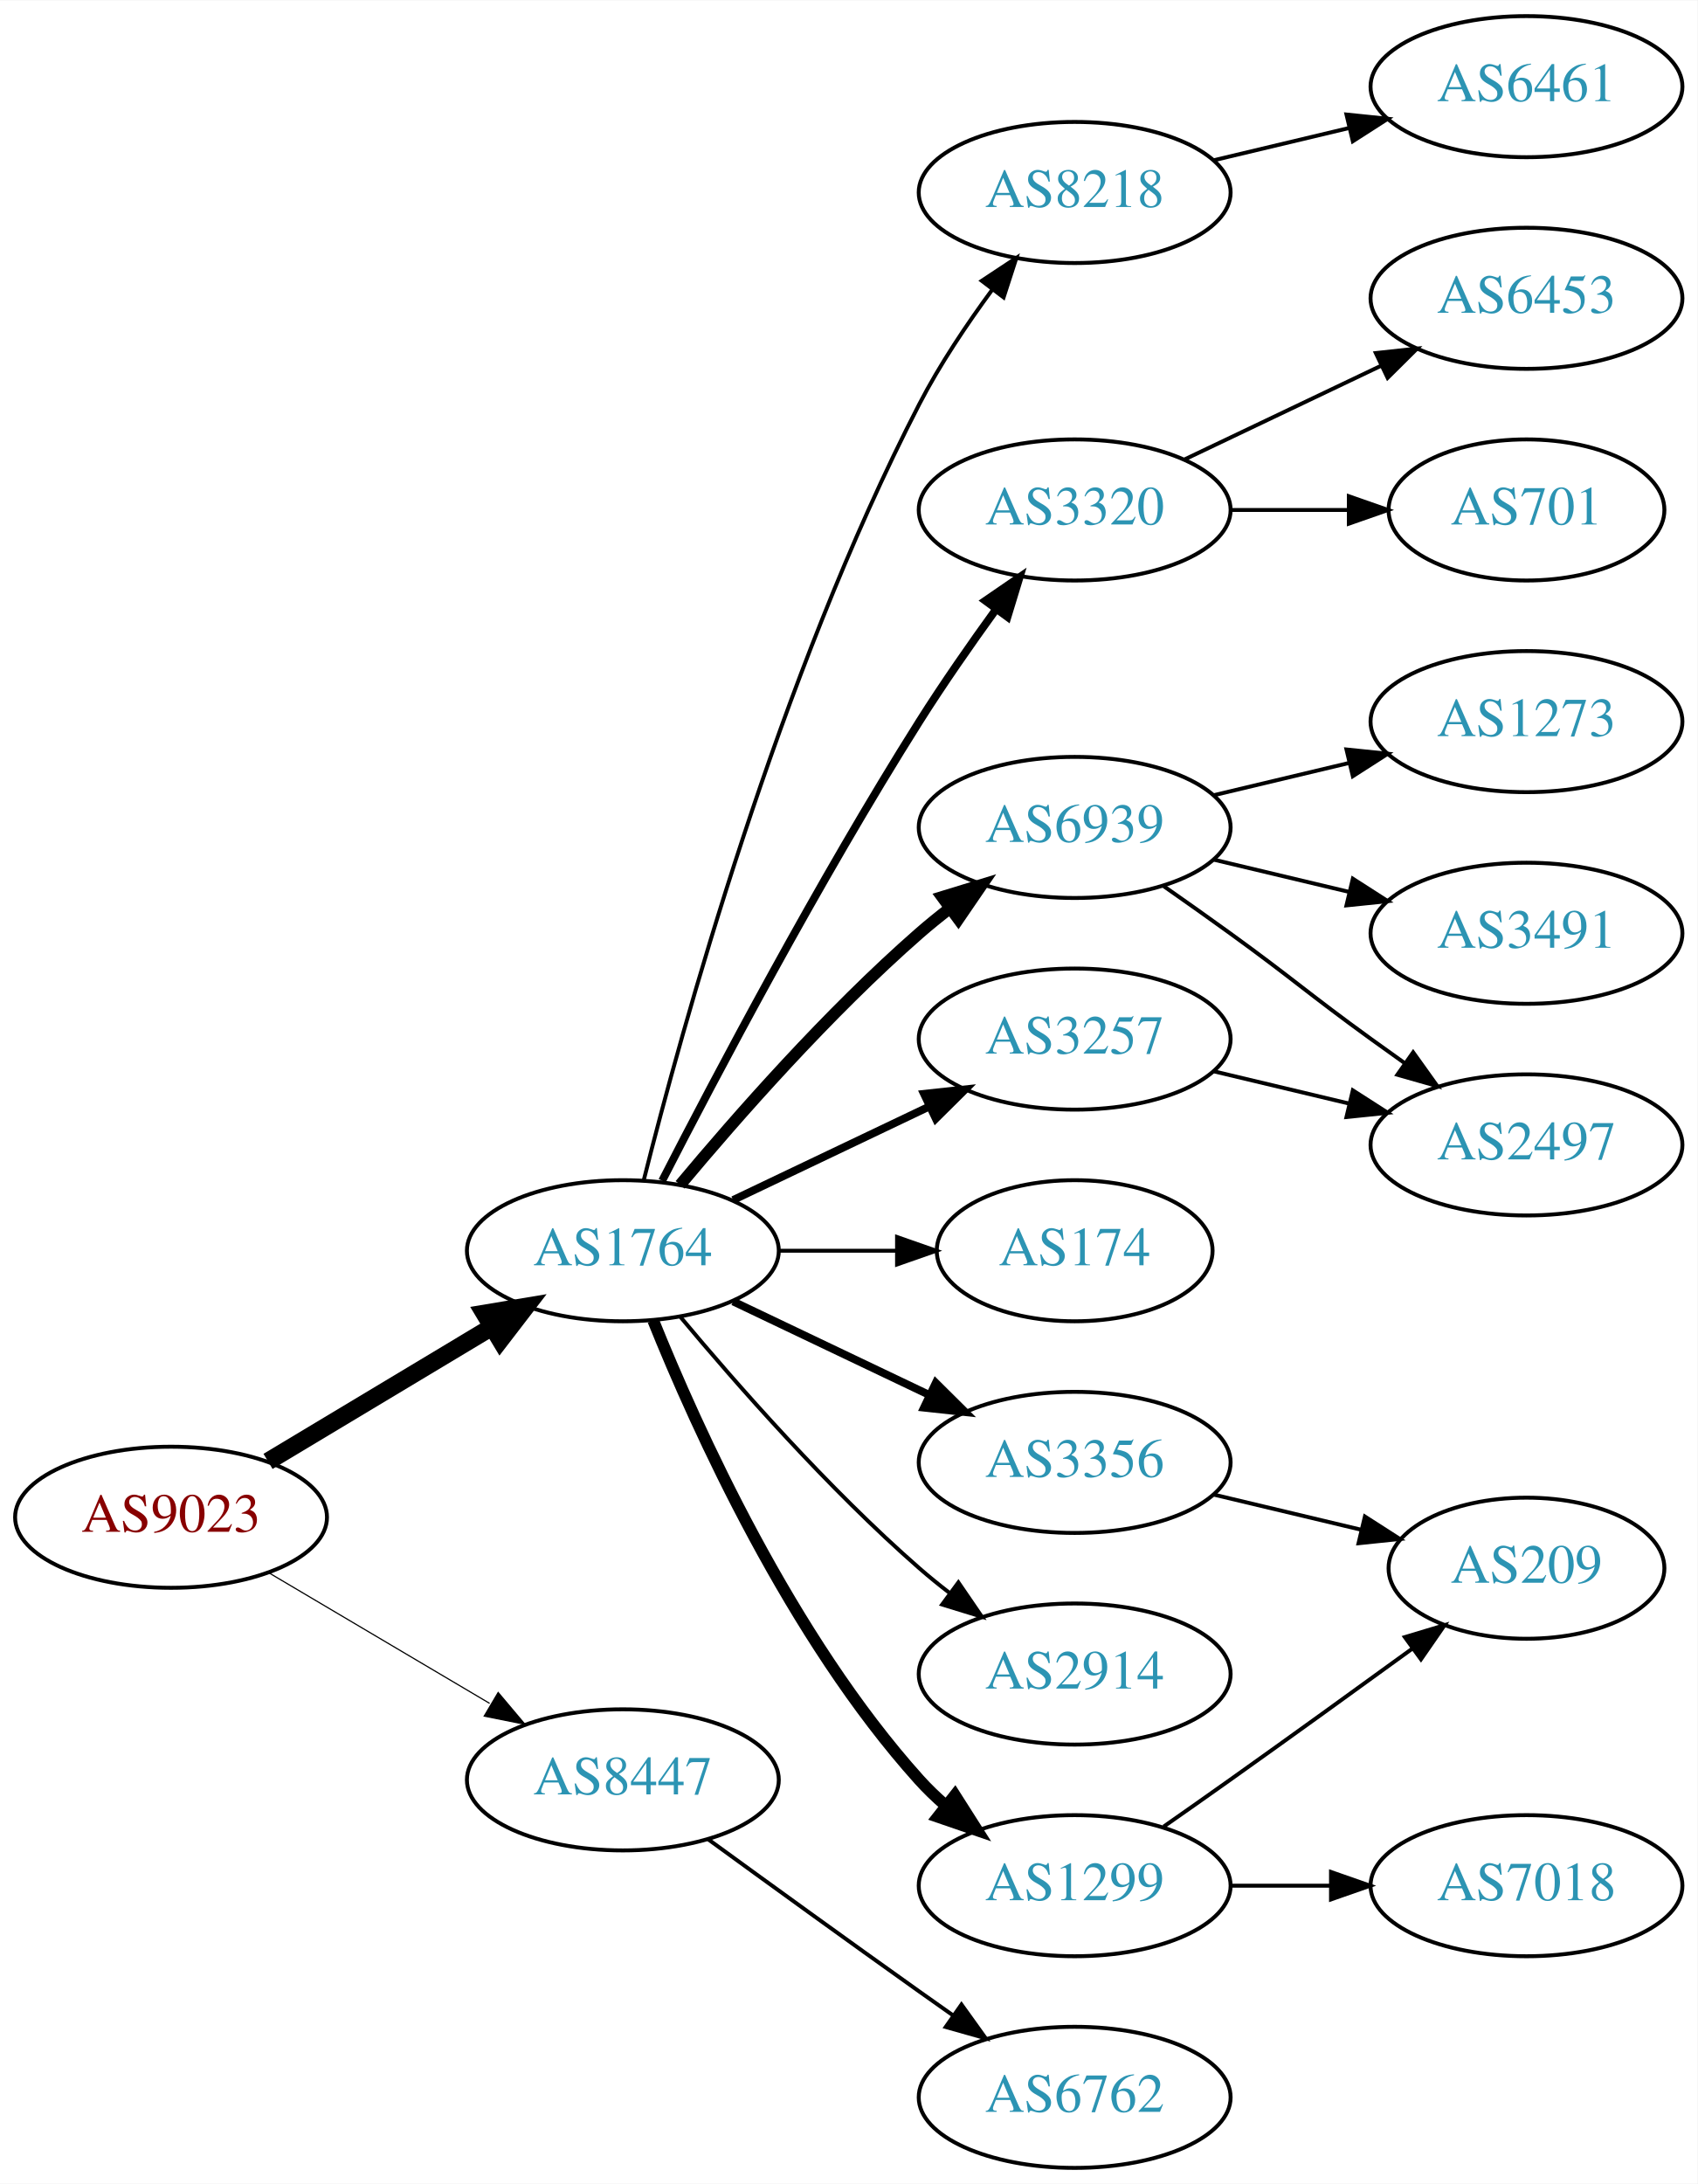
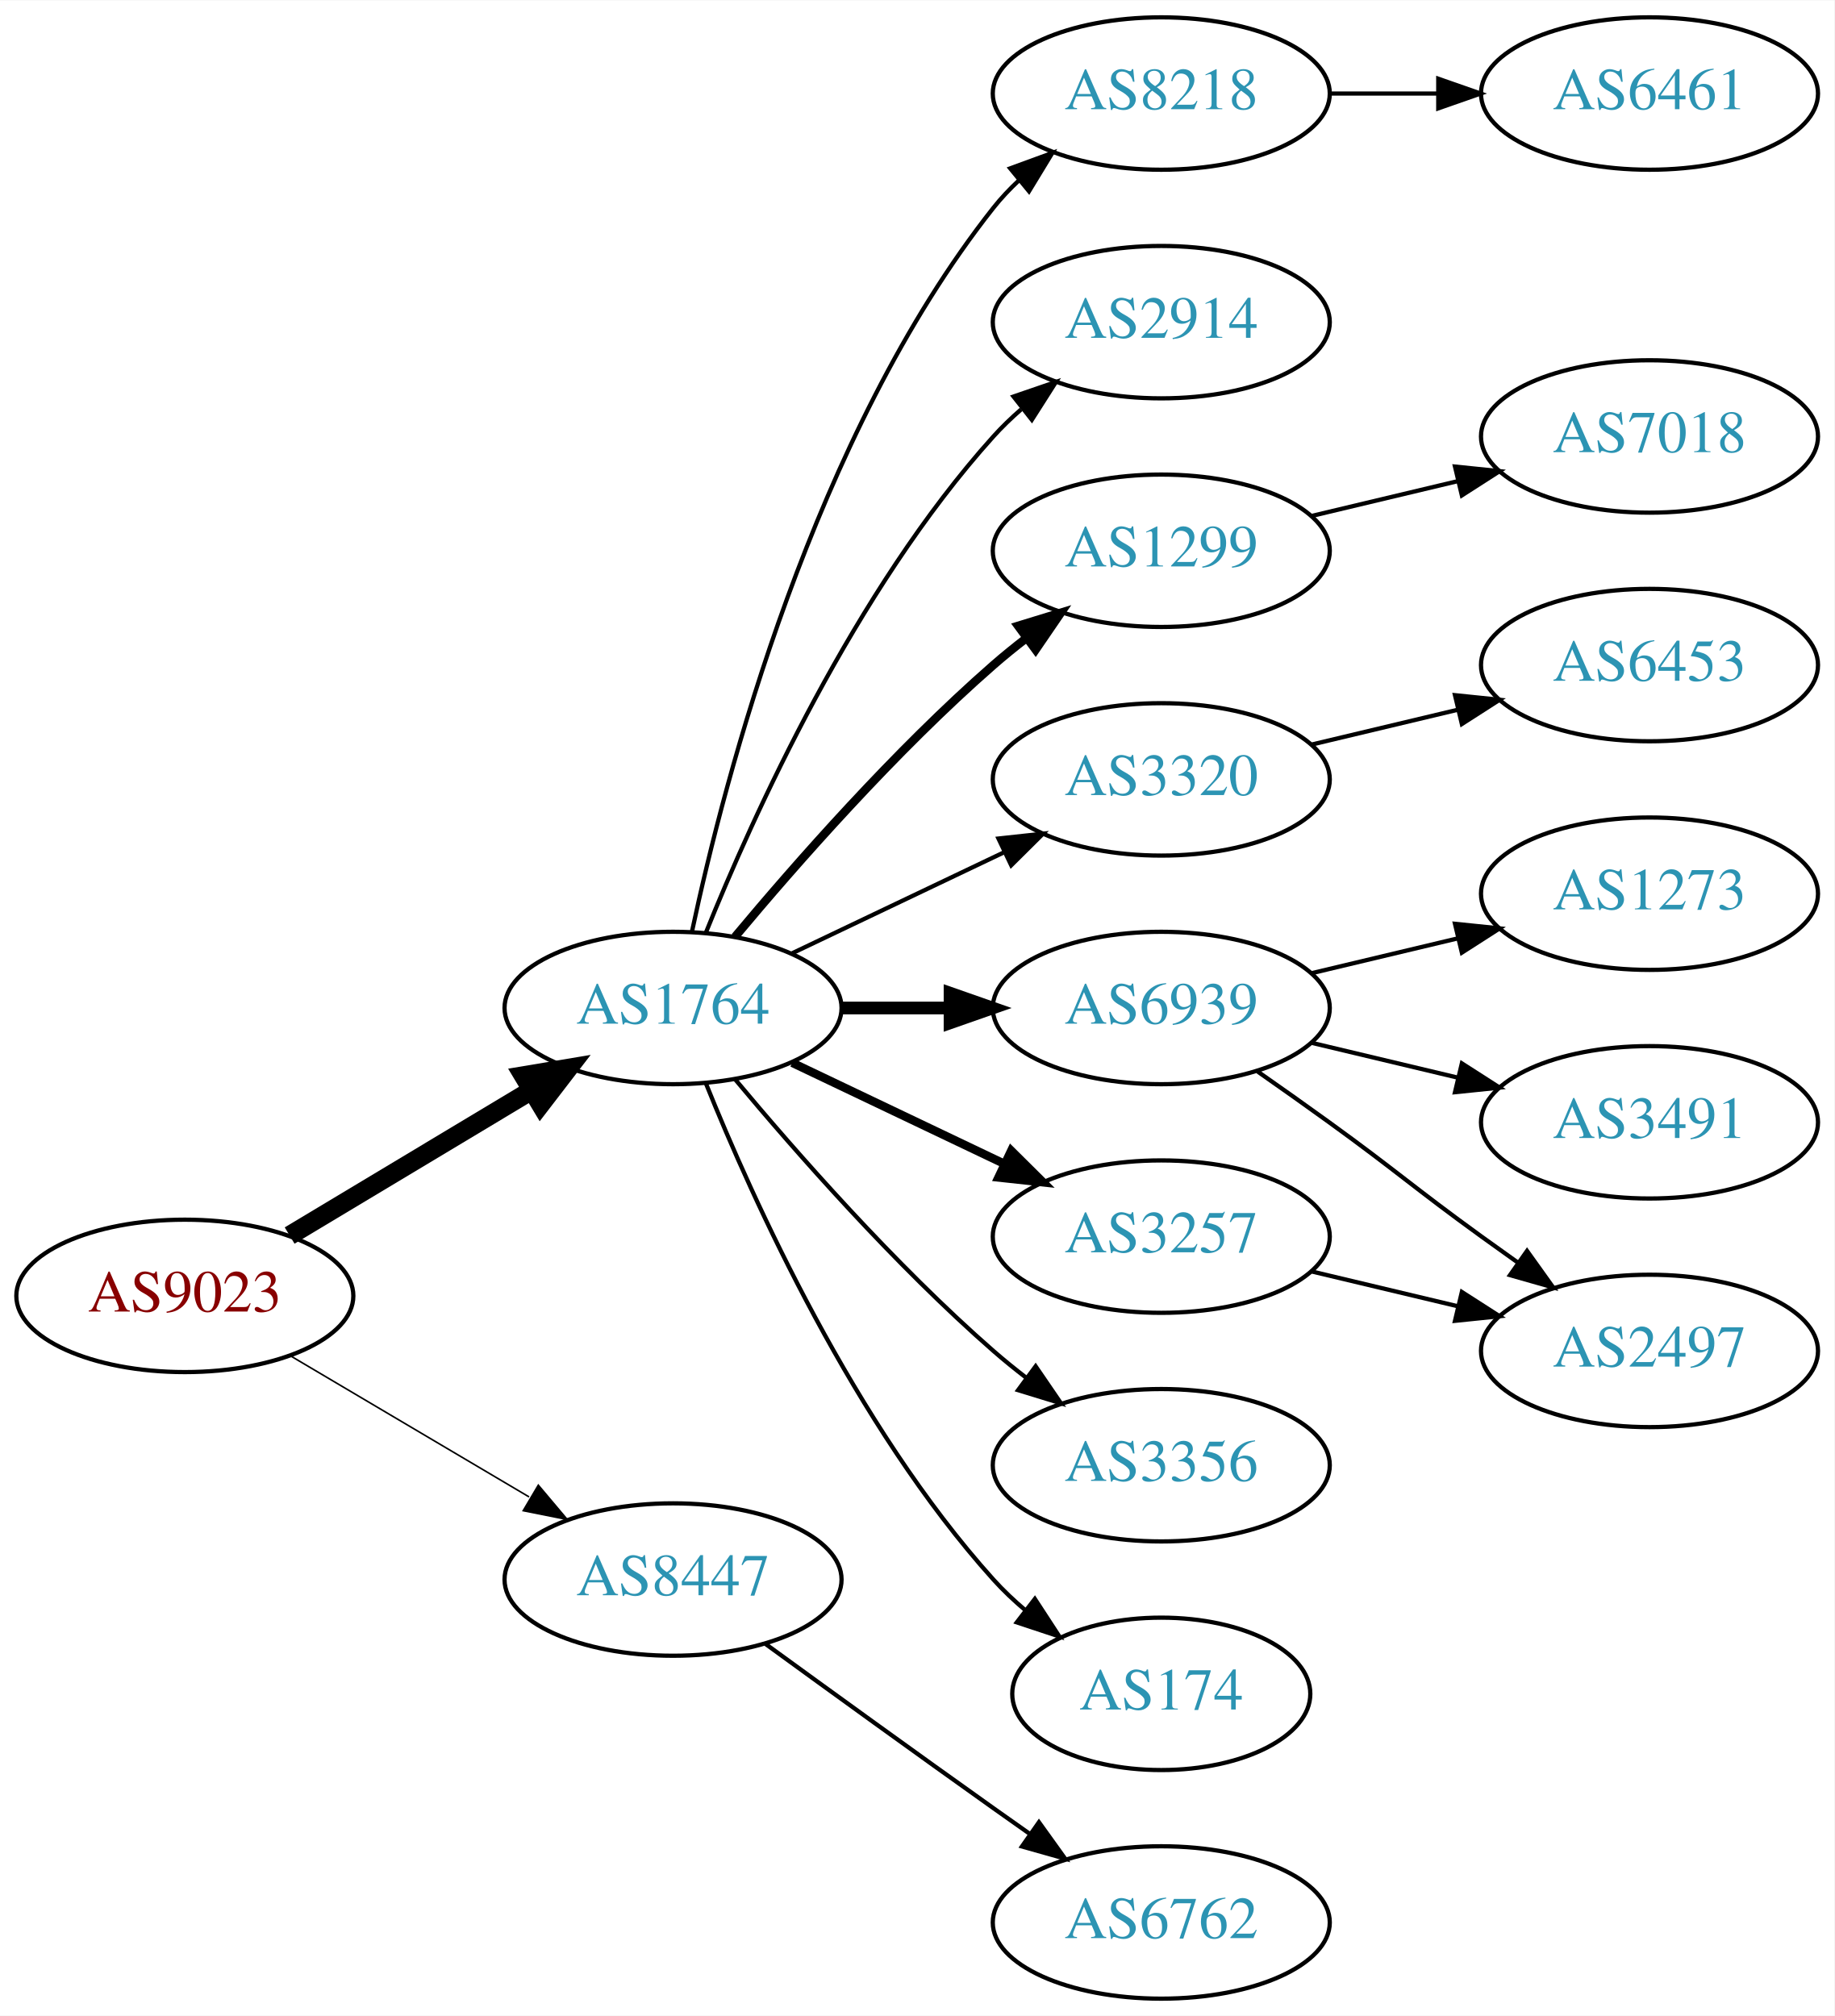
- <svg xmlns="http://www.w3.org/2000/svg" xmlns:xlink="http://www.w3.org/1999/xlink" width="433pt" height="557pt" viewBox="0.00 0.00 433.17 557.00">
-   <g id="graph0" class="graph" transform="scale(1 1) rotate(0) translate(4 553)">
-     <polygon fill="white" stroke="none" points="-4,4 -4,-553 429.172,-553 429.172,4 -4,4" />
+ <svg xmlns="http://www.w3.org/2000/svg" xmlns:xlink="http://www.w3.org/1999/xlink" width="433pt" height="476pt" viewBox="0.00 0.00 433.17 476.00">
+   <g id="graph0" class="graph" transform="scale(1 1) rotate(0) translate(4 472)">
+     <polygon fill="white" stroke="none" points="-4,4 -4,-472 429.172,-472 429.172,4 -4,4" />
    <g id="node1" class="node">
      <g id="a_node1">
        <a xlink:href="/asn/9023" xlink:title="AS9023 ~ Oesterreichische Lotterien GmbH [AT]">
          <ellipse fill="#ffffff" stroke="black" cx="39.647" cy="-166" rx="39.794" ry="18" />
          <text text-anchor="middle" x="39.647" y="-162.3" font-family="Times,serif" font-size="14.00" fill="#880000">AS9023</text>
        </a>
      </g>
    </g>
    <g id="node2" class="node">
      <g id="a_node2">
        <a xlink:href="/asn/1764" xlink:title="AS1764 ~ NEXTLAYER-AS [AT]">
          <ellipse fill="#ffffff" stroke="black" cx="154.939" cy="-234" rx="39.794" ry="18" />
          <text text-anchor="middle" x="154.939" y="-230.3" font-family="Times,serif" font-size="14.00" fill="#2c94b3">AS1764</text>
        </a>
      </g>
    </g>
    <g id="edge1" class="edge">
      <path fill="none" stroke="black" stroke-width="4.5" d="M64.396,-180.255C81.013,-190.229 103.409,-203.671 121.646,-214.617" />
      <polygon fill="black" stroke="black" stroke-width="4.5" points="119.62,-217.993 130.221,-219.764 123.673,-211.241 119.62,-217.993" />
    </g>
    <g id="node3" class="node">
      <g id="a_node3">
        <a xlink:href="/asn/8447" xlink:title="AS8447 ~ A1 Telekom Austria AG [AT]">
          <ellipse fill="#ffffff" stroke="black" cx="154.939" cy="-99" rx="39.794" ry="18" />
          <text text-anchor="middle" x="154.939" y="-95.3" font-family="Times,serif" font-size="14.00" fill="#2c94b3">AS8447</text>
        </a>
      </g>
    </g>
    <g id="edge2" class="edge">
-       <path fill="none" stroke="black" stroke-width="0.3" d="M64.673,-151.791C81.045,-142.109 102.933,-129.165 120.936,-118.518" />
-       <polygon fill="black" stroke="black" stroke-width="0.3" points="123.122,-121.292 129.948,-113.188 119.558,-115.266 123.122,-121.292" />
+       <path fill="none" stroke="black" stroke-width="0.375" d="M64.673,-151.791C81.045,-142.109 102.933,-129.165 120.936,-118.518" />
+       <polygon fill="black" stroke="black" stroke-width="0.375" points="123.122,-121.292 129.948,-113.188 119.558,-115.266 123.122,-121.292" />
    </g>
    <g id="node4" class="node">
      <g id="a_node4">
-         <a xlink:href="/asn/3320" xlink:title="AS3320 ~ DTAG [DE]">
-           <ellipse fill="#ffffff" stroke="black" cx="270.232" cy="-423" rx="39.794" ry="18" />
-           <text text-anchor="middle" x="270.232" y="-419.3" font-family="Times,serif" font-size="14.00" fill="#2c94b3">AS3320</text>
+         <a xlink:href="/asn/8218" xlink:title="AS8218 ~ legacy Neotelecoms [FR]">
+           <ellipse fill="#ffffff" stroke="black" cx="270.232" cy="-450" rx="39.794" ry="18" />
+           <text text-anchor="middle" x="270.232" y="-446.3" font-family="Times,serif" font-size="14.00" fill="#2c94b3">AS8218</text>
        </a>
      </g>
    </g>
    <g id="edge3" class="edge">
-       <path fill="none" stroke="black" stroke-width="2" d="M164.966,-251.852C178.402,-278.055 204.851,-328.237 230.586,-369 236.649,-378.604 243.769,-388.813 250.234,-397.739" />
-       <polygon fill="black" stroke="black" stroke-width="2" points="247.441,-399.848 256.176,-405.843 253.085,-395.709 247.441,-399.848" />
+       <path fill="none" stroke="black" d="M159.43,-252.16C167.061,-288.03 188.052,-369.155 230.586,-423 232.393,-425.288 234.446,-427.462 236.641,-429.51" />
+       <polygon fill="black" stroke="black" points="234.552,-432.323 244.501,-435.966 238.995,-426.914 234.552,-432.323" />
    </g>
    <g id="node5" class="node">
      <g id="a_node5">
-         <a xlink:href="/asn/6939" xlink:title="AS6939 ~ Hurricane Electric LLC [US]">
-           <ellipse fill="#ffffff" stroke="black" cx="270.232" cy="-342" rx="39.794" ry="18" />
-           <text text-anchor="middle" x="270.232" y="-338.3" font-family="Times,serif" font-size="14.00" fill="#2c94b3">AS6939</text>
+         <a xlink:href="/asn/2914" xlink:title="AS2914 ~ NTT America, Inc. [US]">
+           <ellipse fill="#ffffff" stroke="black" cx="270.232" cy="-396" rx="39.794" ry="18" />
+           <text text-anchor="middle" x="270.232" y="-392.3" font-family="Times,serif" font-size="14.00" fill="#2c94b3">AS2914</text>
        </a>
      </g>
    </g>
    <g id="edge4" class="edge">
-       <path fill="none" stroke="black" stroke-width="3" d="M169.569,-250.817C183.852,-267.929 207.398,-294.745 230.586,-315 233.052,-317.154 235.69,-319.294 238.388,-321.372" />
-       <polygon fill="black" stroke="black" stroke-width="3" points="236.413,-324.264 246.542,-327.37 240.561,-318.625 236.413,-324.264" />
+       <path fill="none" stroke="black" d="M162.687,-251.787C173.738,-279.243 197.791,-332.578 230.586,-369 232.588,-371.224 234.807,-373.363 237.14,-375.397" />
+       <polygon fill="black" stroke="black" points="235.338,-378.433 245.359,-381.873 239.67,-372.935 235.338,-378.433" />
    </g>
    <g id="node6" class="node">
      <g id="a_node6">
-         <a xlink:href="/asn/3356" xlink:title="AS3356 ~ Level 3 Parent, LLC [US]">
+         <a xlink:href="/asn/1299" xlink:title="AS1299 ~ Telia Carrier [EU]">
+           <ellipse fill="#ffffff" stroke="black" cx="270.232" cy="-342" rx="39.794" ry="18" />
+           <text text-anchor="middle" x="270.232" y="-338.3" font-family="Times,serif" font-size="14.00" fill="#2c94b3">AS1299</text>
+         </a>
+       </g>
+     </g>
+     <g id="edge5" class="edge">
+       <path fill="none" stroke="black" stroke-width="2" d="M169.569,-250.817C183.852,-267.929 207.398,-294.745 230.586,-315 233.052,-317.154 235.69,-319.294 238.388,-321.372" />
+       <polygon fill="black" stroke="black" stroke-width="2" points="236.413,-324.264 246.542,-327.37 240.561,-318.625 236.413,-324.264" />
+     </g>
+     <g id="node7" class="node">
+       <g id="a_node7">
+         <a xlink:href="/asn/3320" xlink:title="AS3320 ~ DTAG [DE]">
+           <ellipse fill="#ffffff" stroke="black" cx="270.232" cy="-288" rx="39.794" ry="18" />
+           <text text-anchor="middle" x="270.232" y="-284.3" font-family="Times,serif" font-size="14.00" fill="#2c94b3">AS3320</text>
+         </a>
+       </g>
+     </g>
+     <g id="edge6" class="edge">
+       <path fill="none" stroke="black" d="M183.076,-246.934C198.07,-254.081 216.891,-263.052 233.114,-270.785" />
+       <polygon fill="black" stroke="black" points="231.784,-274.028 242.317,-275.171 234.796,-267.709 231.784,-274.028" />
+     </g>
+     <g id="node8" class="node">
+       <g id="a_node8">
+         <a xlink:href="/asn/6939" xlink:title="AS6939 ~ Hurricane Electric LLC [US]">
+           <ellipse fill="#ffffff" stroke="black" cx="270.232" cy="-234" rx="39.794" ry="18" />
+           <text text-anchor="middle" x="270.232" y="-230.3" font-family="Times,serif" font-size="14.00" fill="#2c94b3">AS6939</text>
+         </a>
+       </g>
+     </g>
+     <g id="edge7" class="edge">
+       <path fill="none" stroke="black" stroke-width="3" d="M194.612,-234C202.815,-234 211.579,-234 220.111,-234" />
+       <polygon fill="black" stroke="black" stroke-width="3" points="220.35,-237.5 230.35,-234 220.35,-230.5 220.35,-237.5" />
+     </g>
+     <g id="node9" class="node">
+       <g id="a_node9">
+         <a xlink:href="/asn/3257" xlink:title="AS3257 ~ GTT [DE]">
          <ellipse fill="#ffffff" stroke="black" cx="270.232" cy="-180" rx="39.794" ry="18" />
-           <text text-anchor="middle" x="270.232" y="-176.3" font-family="Times,serif" font-size="14.00" fill="#2c94b3">AS3356</text>
-         </a>
-       </g>
-     </g>
-     <g id="edge5" class="edge">
+           <text text-anchor="middle" x="270.232" y="-176.3" font-family="Times,serif" font-size="14.00" fill="#2c94b3">AS3257</text>
+         </a>
+       </g>
+     </g>
+     <g id="edge8" class="edge">
      <path fill="none" stroke="black" stroke-width="2" d="M183.076,-221.066C198.07,-213.919 216.891,-204.948 233.114,-197.215" />
      <polygon fill="black" stroke="black" stroke-width="2" points="234.796,-200.291 242.317,-192.829 231.784,-193.972 234.796,-200.291" />
    </g>
-     <g id="node7" class="node">
-       <g id="a_node7">
-         <a xlink:href="/asn/174" xlink:title="AS174 ~ Cogent Communications [US]">
-           <ellipse fill="#ffffff" stroke="black" cx="270.232" cy="-234" rx="35.194" ry="18" />
-           <text text-anchor="middle" x="270.232" y="-230.3" font-family="Times,serif" font-size="14.00" fill="#2c94b3">AS174</text>
-         </a>
-       </g>
-     </g>
-     <g id="edge6" class="edge">
-       <path fill="none" stroke="black" d="M194.612,-234C204.317,-234 214.808,-234 224.771,-234" />
-       <polygon fill="black" stroke="black" points="224.907,-237.5 234.907,-234 224.907,-230.5 224.907,-237.5" />
-     </g>
-     <g id="node8" class="node">
-       <g id="a_node8">
-         <a xlink:href="/asn/1299" xlink:title="AS1299 ~ Telia Carrier [EU]">
-           <ellipse fill="#ffffff" stroke="black" cx="270.232" cy="-72" rx="39.794" ry="18" />
-           <text text-anchor="middle" x="270.232" y="-68.3" font-family="Times,serif" font-size="14.00" fill="#2c94b3">AS1299</text>
-         </a>
-       </g>
-     </g>
-     <g id="edge7" class="edge">
-       <path fill="none" stroke="black" stroke-width="3" d="M162.687,-216.213C173.738,-188.757 197.791,-135.422 230.586,-99 232.588,-96.776 234.807,-94.637 237.14,-92.603" />
-       <polygon fill="black" stroke="black" stroke-width="3" points="239.67,-95.065 245.359,-86.127 235.338,-89.567 239.67,-95.065" />
-     </g>
-     <g id="node9" class="node">
-       <g id="a_node9">
-         <a xlink:href="/asn/2914" xlink:title="AS2914 ~ NTT America, Inc. [US]">
+     <g id="node10" class="node">
+       <g id="a_node10">
+         <a xlink:href="/asn/3356" xlink:title="AS3356 ~ Level 3 Parent, LLC [US]">
          <ellipse fill="#ffffff" stroke="black" cx="270.232" cy="-126" rx="39.794" ry="18" />
-           <text text-anchor="middle" x="270.232" y="-122.3" font-family="Times,serif" font-size="14.00" fill="#2c94b3">AS2914</text>
-         </a>
-       </g>
-     </g>
-     <g id="edge8" class="edge">
+           <text text-anchor="middle" x="270.232" y="-122.3" font-family="Times,serif" font-size="14.00" fill="#2c94b3">AS3356</text>
+         </a>
+       </g>
+     </g>
+     <g id="edge9" class="edge">
      <path fill="none" stroke="black" d="M169.569,-217.183C183.852,-200.071 207.398,-173.255 230.586,-153 233.052,-150.846 235.69,-148.706 238.388,-146.628" />
      <polygon fill="black" stroke="black" points="240.561,-149.375 246.542,-140.63 236.413,-143.736 240.561,-149.375" />
    </g>
-     <g id="node10" class="node">
-       <g id="a_node10">
-         <a xlink:href="/asn/3257" xlink:title="AS3257 ~ GTT [DE]">
-           <ellipse fill="#ffffff" stroke="black" cx="270.232" cy="-288" rx="39.794" ry="18" />
-           <text text-anchor="middle" x="270.232" y="-284.3" font-family="Times,serif" font-size="14.00" fill="#2c94b3">AS3257</text>
-         </a>
-       </g>
-     </g>
-     <g id="edge9" class="edge">
-       <path fill="none" stroke="black" stroke-width="2" d="M183.076,-246.934C198.07,-254.081 216.891,-263.052 233.114,-270.785" />
-       <polygon fill="black" stroke="black" stroke-width="2" points="231.784,-274.028 242.317,-275.171 234.796,-267.709 231.784,-274.028" />
-     </g>
    <g id="node11" class="node">
      <g id="a_node11">
-         <a xlink:href="/asn/8218" xlink:title="AS8218 ~ legacy Neotelecoms [FR]">
-           <ellipse fill="#ffffff" stroke="black" cx="270.232" cy="-504" rx="39.794" ry="18" />
-           <text text-anchor="middle" x="270.232" y="-500.3" font-family="Times,serif" font-size="14.00" fill="#2c94b3">AS8218</text>
+         <a xlink:href="/asn/174" xlink:title="AS174 ~ Cogent Communications [US]">
+           <ellipse fill="#ffffff" stroke="black" cx="270.232" cy="-72" rx="35.194" ry="18" />
+           <text text-anchor="middle" x="270.232" y="-68.3" font-family="Times,serif" font-size="14.00" fill="#2c94b3">AS174</text>
        </a>
      </g>
    </g>
    <g id="edge10" class="edge">
-       <path fill="none" stroke="black" d="M160.289,-252.066C169.842,-290.082 194.704,-380.561 230.586,-450 235.8,-460.09 242.724,-470.411 249.27,-479.291" />
-       <polygon fill="black" stroke="black" points="246.525,-481.464 255.362,-487.309 252.099,-477.229 246.525,-481.464" />
-     </g>
-     <g id="node20" class="node">
-       <g id="a_node20">
+       <path fill="none" stroke="black" d="M162.687,-216.213C173.738,-188.757 197.791,-135.422 230.586,-99 232.902,-96.428 235.506,-93.969 238.242,-91.657" />
+       <polygon fill="black" stroke="black" points="240.38,-94.428 246.165,-85.552 236.108,-88.883 240.38,-94.428" />
+     </g>
+     <g id="node18" class="node">
+       <g id="a_node18">
        <a xlink:href="/asn/6762" xlink:title="AS6762 ~ TELECOM ITALIA SPARKLE S.p.A. [IT]">
          <ellipse fill="#ffffff" stroke="black" cx="270.232" cy="-18" rx="39.794" ry="18" />
          <text text-anchor="middle" x="270.232" y="-14.3" font-family="Times,serif" font-size="14.00" fill="#2c94b3">AS6762</text>
        </a>
      </g>
    </g>
-     <g id="edge21" class="edge">
+     <g id="edge18" class="edge">
      <path fill="none" stroke="black" d="M176.788,-83.778C191.722,-72.909 212.335,-57.975 230.586,-45 233.406,-42.995 236.349,-40.915 239.297,-38.841" />
      <polygon fill="black" stroke="black" points="241.344,-41.681 247.522,-33.074 237.325,-35.95 241.344,-41.681" />
    </g>
    <g id="node12" class="node">
      <g id="a_node12">
-         <a xlink:href="/asn/701" xlink:title="AS701 ~ UUNET [US]">
-           <ellipse fill="#ffffff" stroke="black" cx="385.525" cy="-423" rx="35.194" ry="18" />
-           <text text-anchor="middle" x="385.525" y="-419.3" font-family="Times,serif" font-size="14.00" fill="#2c94b3">AS701</text>
+         <a xlink:href="/asn/6461" xlink:title="AS6461 ~ ZAYO-6461 [US]">
+           <ellipse fill="#ffffff" stroke="black" cx="385.525" cy="-450" rx="39.794" ry="18" />
+           <text text-anchor="middle" x="385.525" y="-446.3" font-family="Times,serif" font-size="14.00" fill="#2c94b3">AS6461</text>
        </a>
      </g>
    </g>
    <g id="edge11" class="edge">
-       <path fill="none" stroke="black" d="M309.905,-423C319.61,-423 330.101,-423 340.064,-423" />
-       <polygon fill="black" stroke="black" points="340.2,-426.5 350.2,-423 340.2,-419.5 340.2,-426.5" />
+       <path fill="none" stroke="black" d="M309.905,-450C318.108,-450 326.872,-450 335.404,-450" />
+       <polygon fill="black" stroke="black" points="335.643,-453.5 345.643,-450 335.643,-446.5 335.643,-453.5" />
    </g>
    <g id="node13" class="node">
      <g id="a_node13">
-         <a xlink:href="/asn/6453" xlink:title="AS6453 ~ TATA COMMUNICATIONS (AMERICA) INC [US]">
-           <ellipse fill="#ffffff" stroke="black" cx="385.525" cy="-477" rx="39.794" ry="18" />
-           <text text-anchor="middle" x="385.525" y="-473.3" font-family="Times,serif" font-size="14.00" fill="#2c94b3">AS6453</text>
+         <a xlink:href="/asn/7018" xlink:title="AS7018 ~ AT&amp;T Services, Inc. [US]">
+           <ellipse fill="#ffffff" stroke="black" cx="385.525" cy="-369" rx="39.794" ry="18" />
+           <text text-anchor="middle" x="385.525" y="-365.3" font-family="Times,serif" font-size="14.00" fill="#2c94b3">AS7018</text>
        </a>
      </g>
    </g>
    <g id="edge12" class="edge">
-       <path fill="none" stroke="black" d="M298.369,-435.934C313.363,-443.081 332.184,-452.052 348.407,-459.785" />
-       <polygon fill="black" stroke="black" points="347.077,-463.028 357.61,-464.171 350.089,-456.709 347.077,-463.028" />
+       <path fill="none" stroke="black" d="M305.84,-350.248C316.711,-352.838 328.865,-355.735 340.308,-358.462" />
+       <polygon fill="black" stroke="black" points="339.591,-361.889 350.13,-360.803 341.214,-355.08 339.591,-361.889" />
    </g>
    <g id="node14" class="node">
      <g id="a_node14">
-         <a xlink:href="/asn/3491" xlink:title="AS3491 ~ PCCW Global, Inc. [US]">
+         <a xlink:href="/asn/6453" xlink:title="AS6453 ~ TATA COMMUNICATIONS (AMERICA) INC [US]">
          <ellipse fill="#ffffff" stroke="black" cx="385.525" cy="-315" rx="39.794" ry="18" />
-           <text text-anchor="middle" x="385.525" y="-311.3" font-family="Times,serif" font-size="14.00" fill="#2c94b3">AS3491</text>
+           <text text-anchor="middle" x="385.525" y="-311.3" font-family="Times,serif" font-size="14.00" fill="#2c94b3">AS6453</text>
        </a>
      </g>
    </g>
    <g id="edge13" class="edge">
-       <path fill="none" stroke="black" d="M305.84,-333.752C316.711,-331.162 328.865,-328.265 340.308,-325.538" />
-       <polygon fill="black" stroke="black" points="341.214,-328.92 350.13,-323.197 339.591,-322.111 341.214,-328.92" />
+       <path fill="none" stroke="black" d="M305.84,-296.248C316.711,-298.838 328.865,-301.735 340.308,-304.462" />
+       <polygon fill="black" stroke="black" points="339.591,-307.889 350.13,-306.803 341.214,-301.08 339.591,-307.889" />
    </g>
    <g id="node15" class="node">
      <g id="a_node15">
-         <a xlink:href="/asn/2497" xlink:title="AS2497 ~ Internet Initiative Japan Inc. [JP]">
+         <a xlink:href="/asn/1273" xlink:title="AS1273 ~ Vodafone Group PLC [EU]">
          <ellipse fill="#ffffff" stroke="black" cx="385.525" cy="-261" rx="39.794" ry="18" />
-           <text text-anchor="middle" x="385.525" y="-257.3" font-family="Times,serif" font-size="14.00" fill="#2c94b3">AS2497</text>
+           <text text-anchor="middle" x="385.525" y="-257.3" font-family="Times,serif" font-size="14.00" fill="#2c94b3">AS1273</text>
        </a>
      </g>
    </g>
    <g id="edge14" class="edge">
-       <path fill="none" stroke="black" d="M292.989,-326.991C298.524,-323.121 304.443,-318.936 309.879,-315 326.079,-303.271 329.679,-299.729 345.879,-288 348.682,-285.971 351.613,-283.875 354.554,-281.79" />
-       <polygon fill="black" stroke="black" points="356.605,-284.627 362.768,-276.009 352.576,-278.903 356.605,-284.627" />
+       <path fill="none" stroke="black" d="M305.84,-242.248C316.711,-244.838 328.865,-247.735 340.308,-250.462" />
+       <polygon fill="black" stroke="black" points="339.591,-253.889 350.13,-252.803 341.214,-247.08 339.591,-253.889" />
    </g>
    <g id="node16" class="node">
      <g id="a_node16">
-         <a xlink:href="/asn/1273" xlink:title="AS1273 ~ Vodafone Group PLC [EU]">
-           <ellipse fill="#ffffff" stroke="black" cx="385.525" cy="-369" rx="39.794" ry="18" />
-           <text text-anchor="middle" x="385.525" y="-365.3" font-family="Times,serif" font-size="14.00" fill="#2c94b3">AS1273</text>
+         <a xlink:href="/asn/3491" xlink:title="AS3491 ~ PCCW Global, Inc. [US]">
+           <ellipse fill="#ffffff" stroke="black" cx="385.525" cy="-207" rx="39.794" ry="18" />
+           <text text-anchor="middle" x="385.525" y="-203.3" font-family="Times,serif" font-size="14.00" fill="#2c94b3">AS3491</text>
        </a>
      </g>
    </g>
    <g id="edge15" class="edge">
-       <path fill="none" stroke="black" d="M305.84,-350.248C316.711,-352.838 328.865,-355.735 340.308,-358.462" />
-       <polygon fill="black" stroke="black" points="339.591,-361.889 350.13,-360.803 341.214,-355.08 339.591,-361.889" />
-     </g>
-     <g id="node18" class="node">
-       <g id="a_node18">
-         <a xlink:href="/asn/209" xlink:title="AS209 ~ CenturyLink Communications, LLC [US]">
-           <ellipse fill="#ffffff" stroke="black" cx="385.525" cy="-153" rx="35.194" ry="18" />
-           <text text-anchor="middle" x="385.525" y="-149.3" font-family="Times,serif" font-size="14.00" fill="#2c94b3">AS209</text>
-         </a>
-       </g>
-     </g>
-     <g id="edge18" class="edge">
-       <path fill="none" stroke="black" d="M305.84,-171.752C317.634,-168.942 330.939,-165.771 343.206,-162.847" />
-       <polygon fill="black" stroke="black" points="344.295,-166.186 353.211,-160.463 342.672,-159.376 344.295,-166.186" />
+       <path fill="none" stroke="black" d="M305.84,-225.752C316.711,-223.162 328.865,-220.265 340.308,-217.538" />
+       <polygon fill="black" stroke="black" points="341.214,-220.92 350.13,-215.197 339.591,-214.111 341.214,-220.92" />
    </g>
    <g id="node17" class="node">
      <g id="a_node17">
-         <a xlink:href="/asn/7018" xlink:title="AS7018 ~ AT&amp;T Services, Inc. [US]">
-           <ellipse fill="#ffffff" stroke="black" cx="385.525" cy="-72" rx="39.794" ry="18" />
-           <text text-anchor="middle" x="385.525" y="-68.3" font-family="Times,serif" font-size="14.00" fill="#2c94b3">AS7018</text>
+         <a xlink:href="/asn/2497" xlink:title="AS2497 ~ Internet Initiative Japan Inc. [JP]">
+           <ellipse fill="#ffffff" stroke="black" cx="385.525" cy="-153" rx="39.794" ry="18" />
+           <text text-anchor="middle" x="385.525" y="-149.3" font-family="Times,serif" font-size="14.00" fill="#2c94b3">AS2497</text>
        </a>
      </g>
    </g>
    <g id="edge16" class="edge">
-       <path fill="none" stroke="black" d="M309.905,-72C318.108,-72 326.872,-72 335.404,-72" />
-       <polygon fill="black" stroke="black" points="335.643,-75.5 345.643,-72 335.643,-68.5 335.643,-75.5" />
+       <path fill="none" stroke="black" d="M292.989,-218.991C298.524,-215.121 304.443,-210.936 309.879,-207 326.079,-195.271 329.679,-191.729 345.879,-180 348.682,-177.971 351.613,-175.875 354.554,-173.79" />
+       <polygon fill="black" stroke="black" points="356.605,-176.627 362.768,-168.009 352.576,-170.903 356.605,-176.627" />
    </g>
    <g id="edge17" class="edge">
-       <path fill="none" stroke="black" d="M292.943,-87.074C298.478,-90.943 304.409,-95.111 309.879,-99 325.317,-109.975 342.445,-122.352 356.396,-132.485" />
-       <polygon fill="black" stroke="black" points="354.483,-135.421 364.629,-138.471 358.6,-129.759 354.483,-135.421" />
-     </g>
-     <g id="edge19" class="edge">
-       <path fill="none" stroke="black" d="M305.84,-279.752C316.711,-277.162 328.865,-274.265 340.308,-271.538" />
-       <polygon fill="black" stroke="black" points="341.214,-274.92 350.13,-269.197 339.591,-268.111 341.214,-274.92" />
-     </g>
-     <g id="node19" class="node">
-       <g id="a_node19">
-         <a xlink:href="/asn/6461" xlink:title="AS6461 ~ ZAYO-6461 [US]">
-           <ellipse fill="#ffffff" stroke="black" cx="385.525" cy="-531" rx="39.794" ry="18" />
-           <text text-anchor="middle" x="385.525" y="-527.3" font-family="Times,serif" font-size="14.00" fill="#2c94b3">AS6461</text>
-         </a>
-       </g>
-     </g>
-     <g id="edge20" class="edge">
-       <path fill="none" stroke="black" d="M305.84,-512.248C316.711,-514.838 328.865,-517.735 340.308,-520.462" />
-       <polygon fill="black" stroke="black" points="339.591,-523.889 350.13,-522.803 341.214,-517.08 339.591,-523.889" />
+       <path fill="none" stroke="black" d="M305.84,-171.752C316.711,-169.162 328.865,-166.265 340.308,-163.538" />
+       <polygon fill="black" stroke="black" points="341.214,-166.92 350.13,-161.197 339.591,-160.111 341.214,-166.92" />
    </g>
  </g>
</svg>
